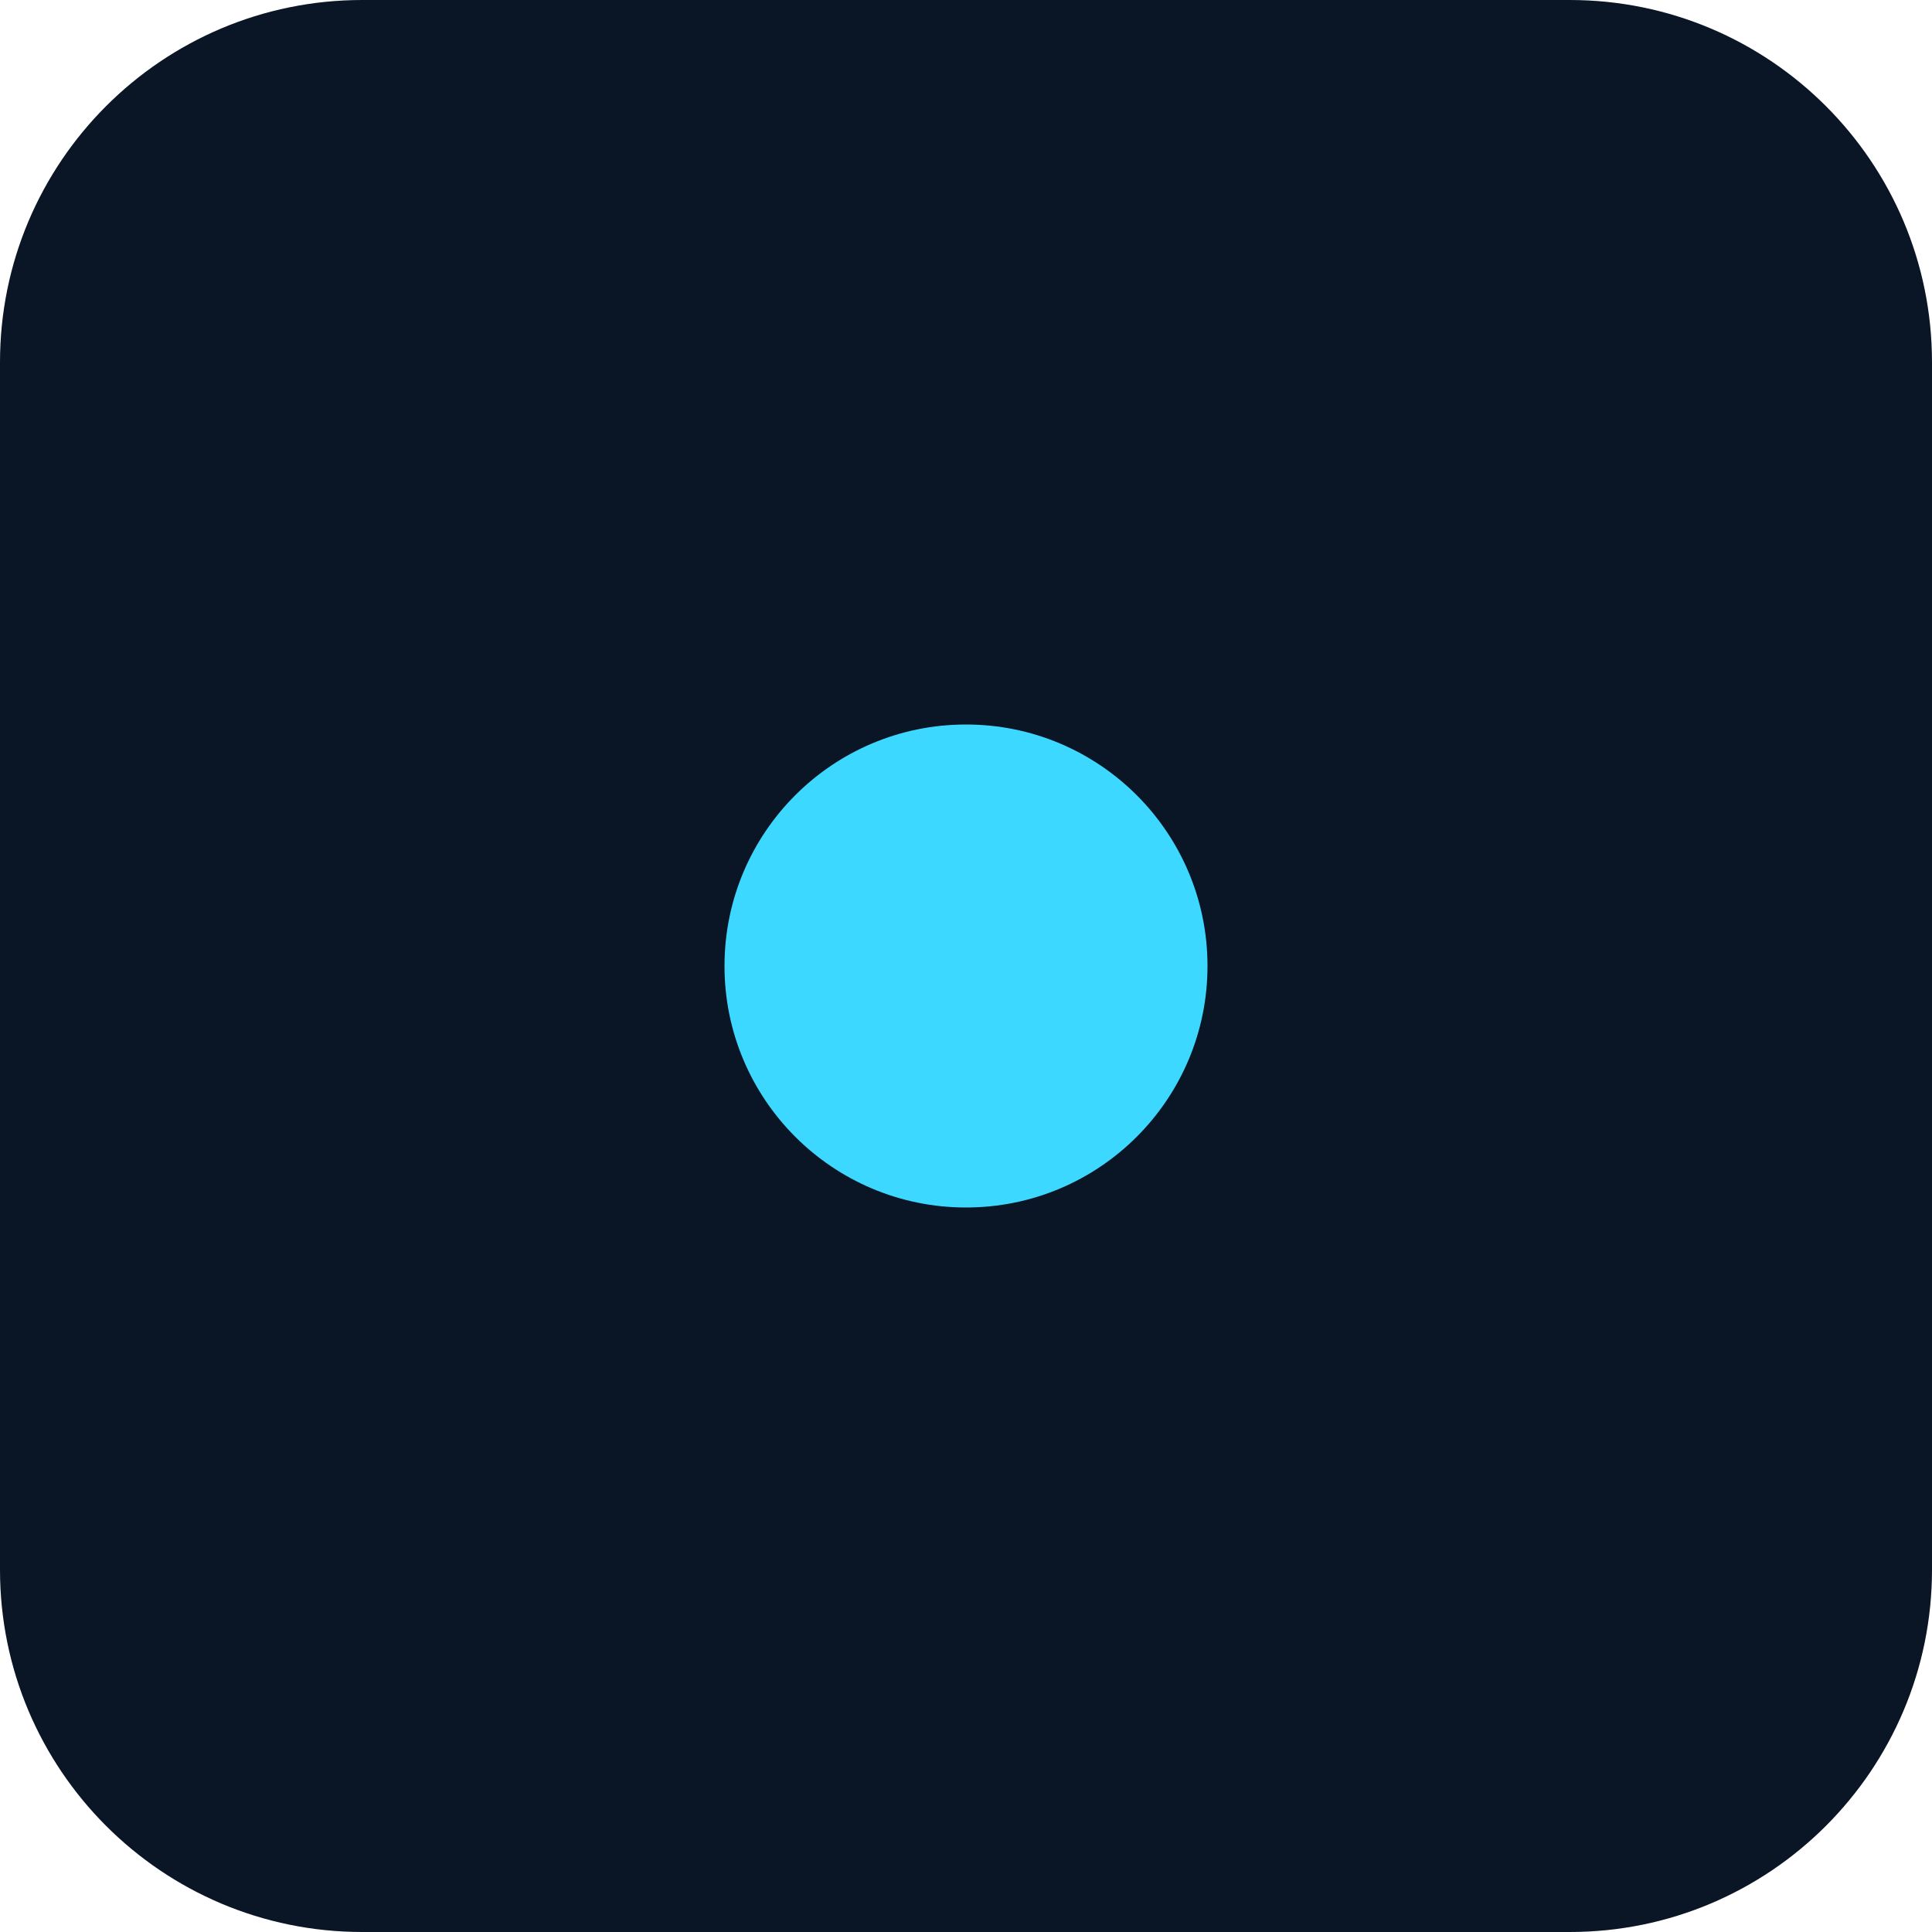
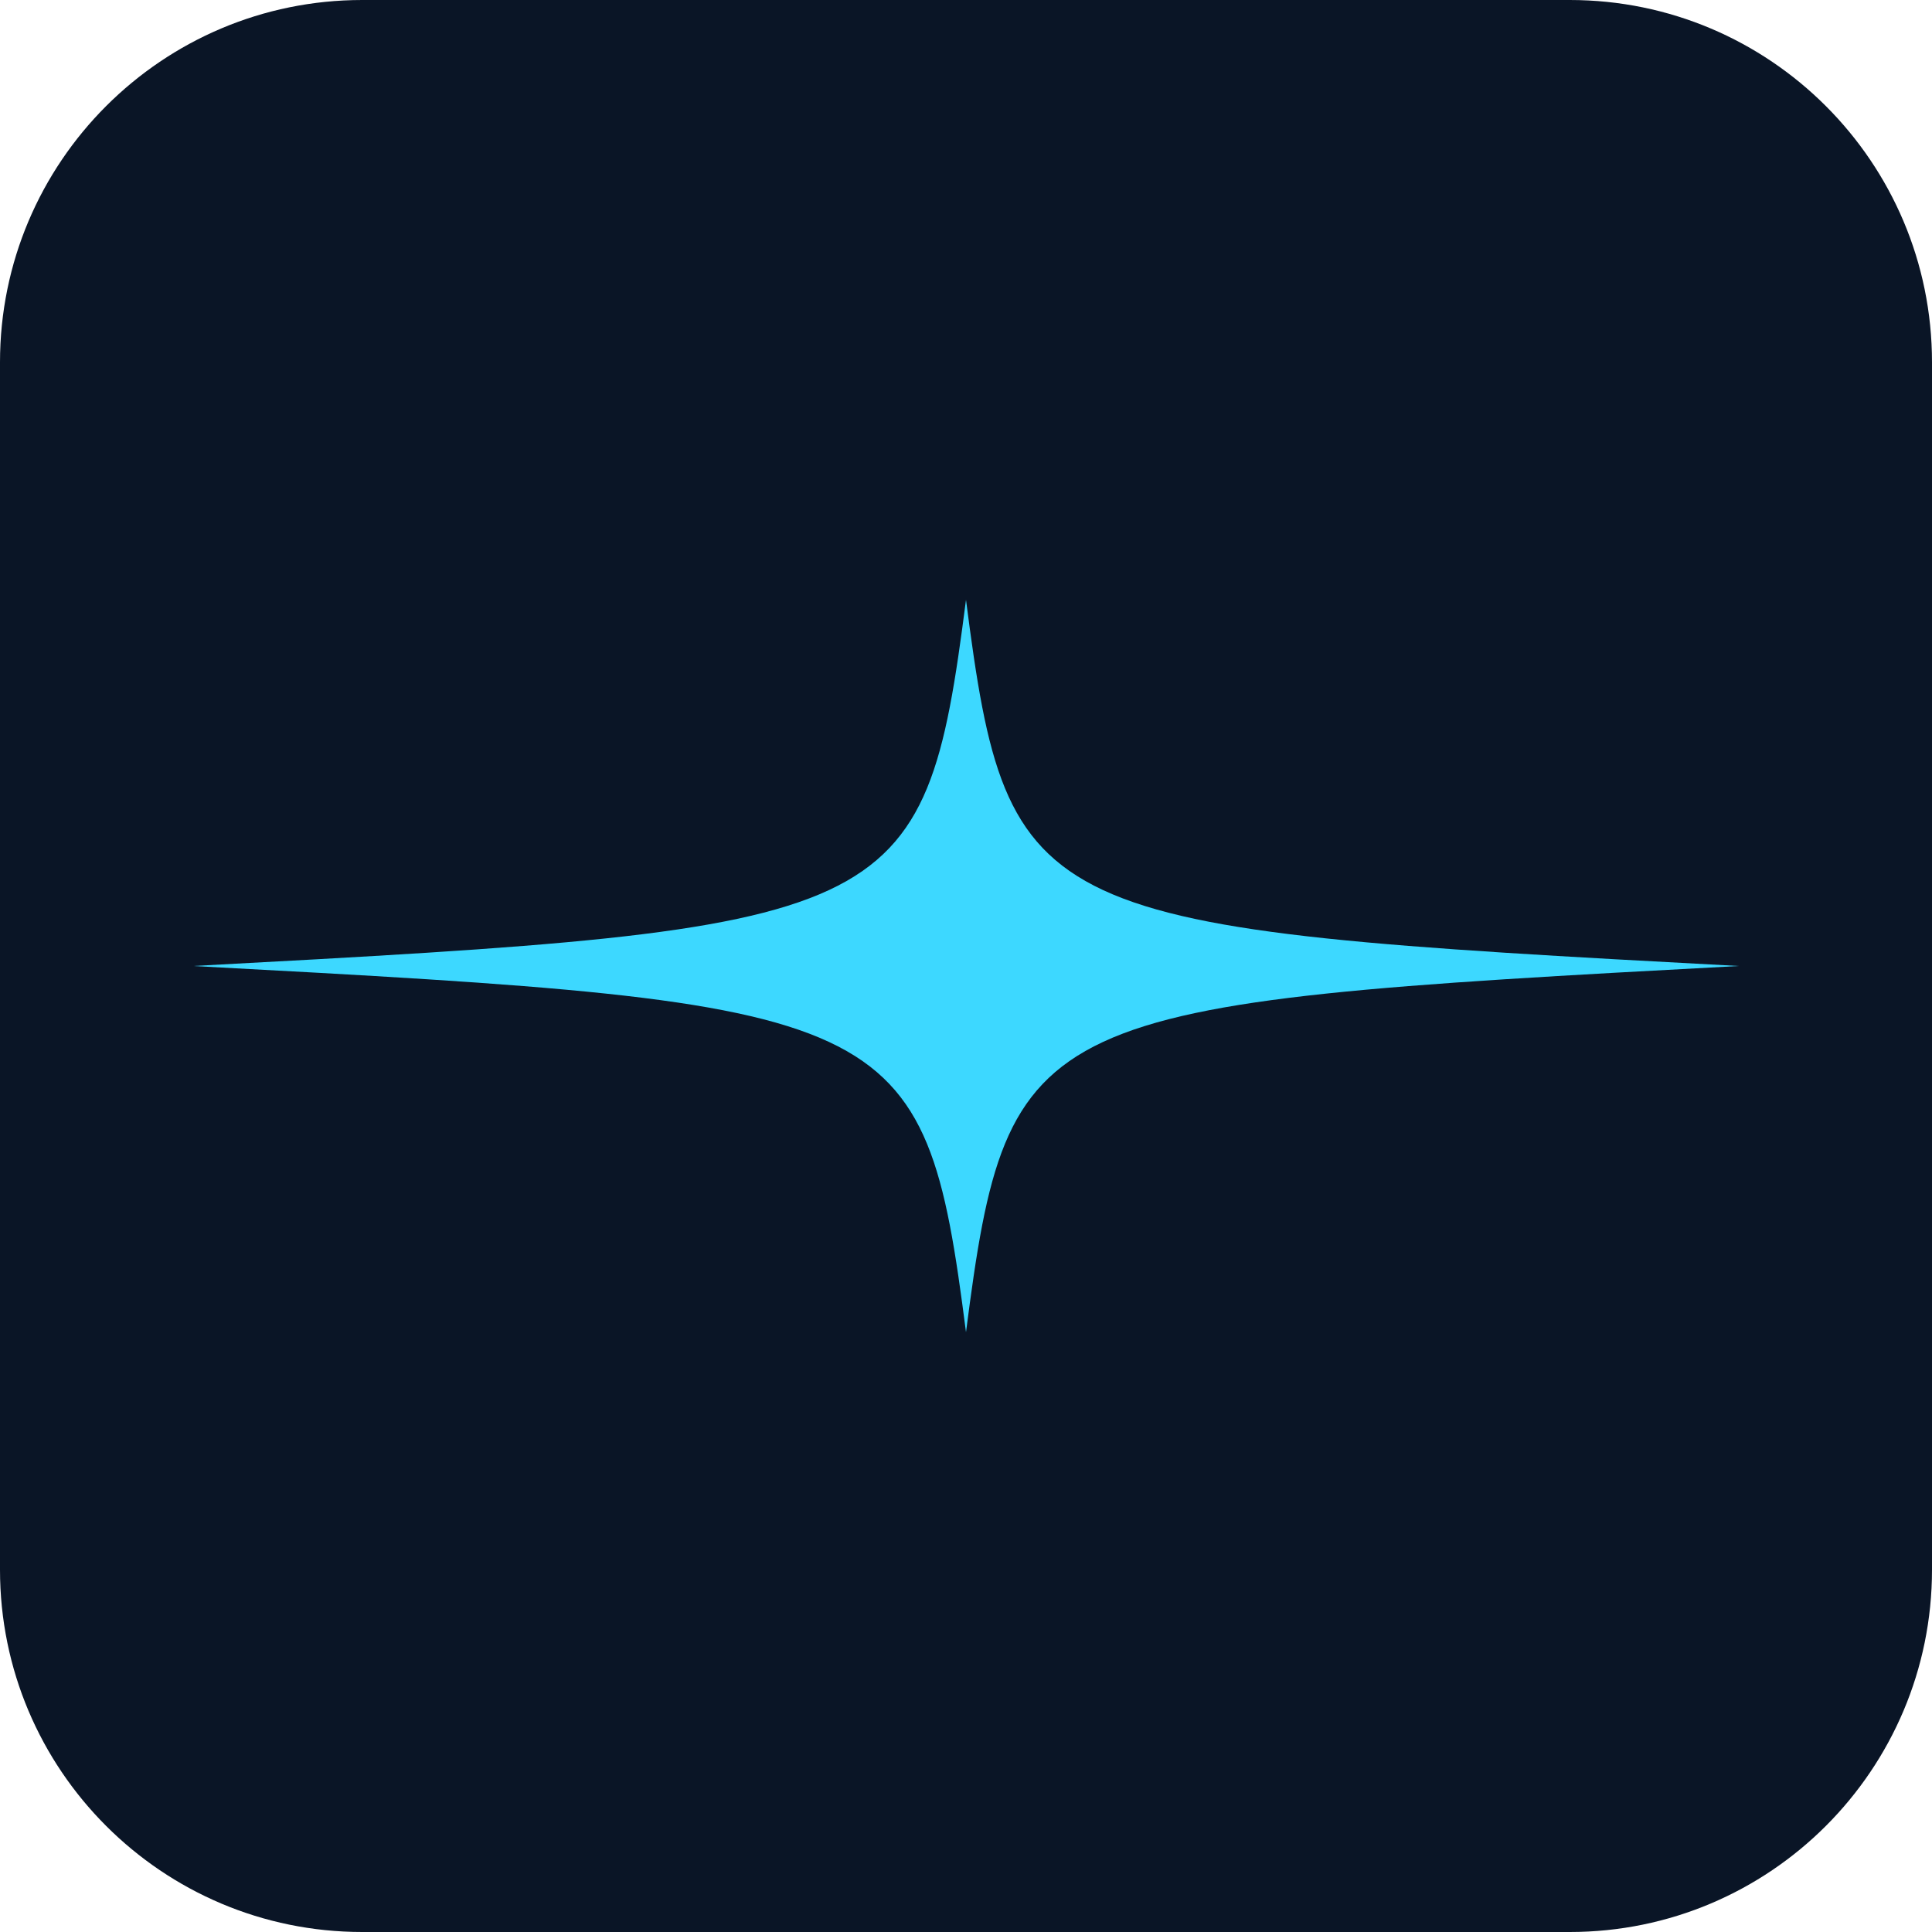
- <svg xmlns="http://www.w3.org/2000/svg" viewBox="0 0 32 32">
-   <rect width="32" height="32" rx="6" fill="#0A1526" />
-   <circle cx="16" cy="16" r="4" fill="#3DD8FF" />
+ <svg xmlns="http://www.w3.org/2000/svg" viewBox="0 0 64 64" role="img" aria-label="Prodigy">
+   <rect width="64" height="64" rx="12" fill="#0A1526" />
+   <path fill="#3DD8FF" d="M 32 19.87 C 33.38 30.59 34.2 30.75 57.6 32 C 34.2 33.25 33.38 33.41 32 44.13 C 30.62 33.41 29.8 33.25 6.4 32 C 29.8 30.75 30.62 30.59 32 19.87Z" />
</svg>
